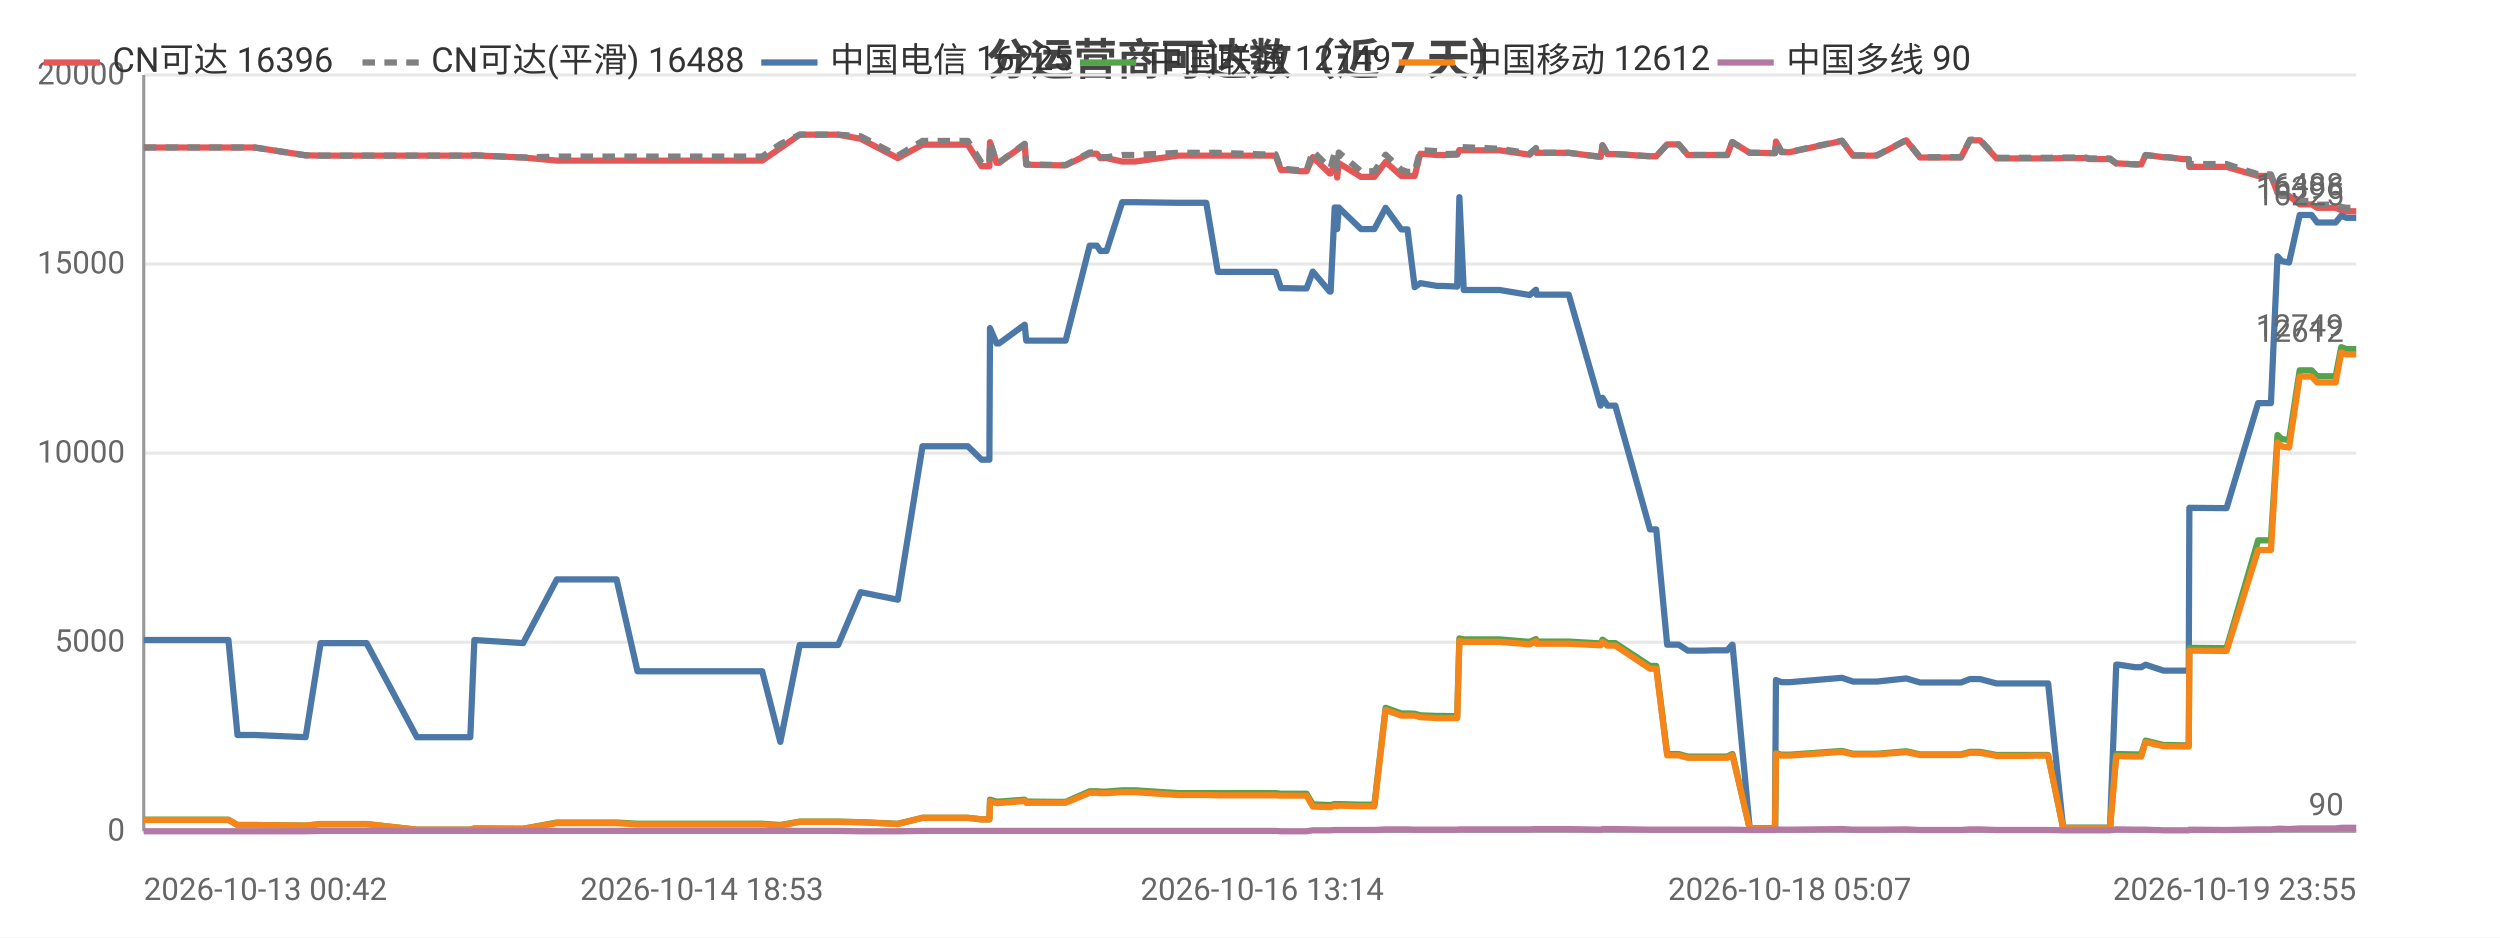
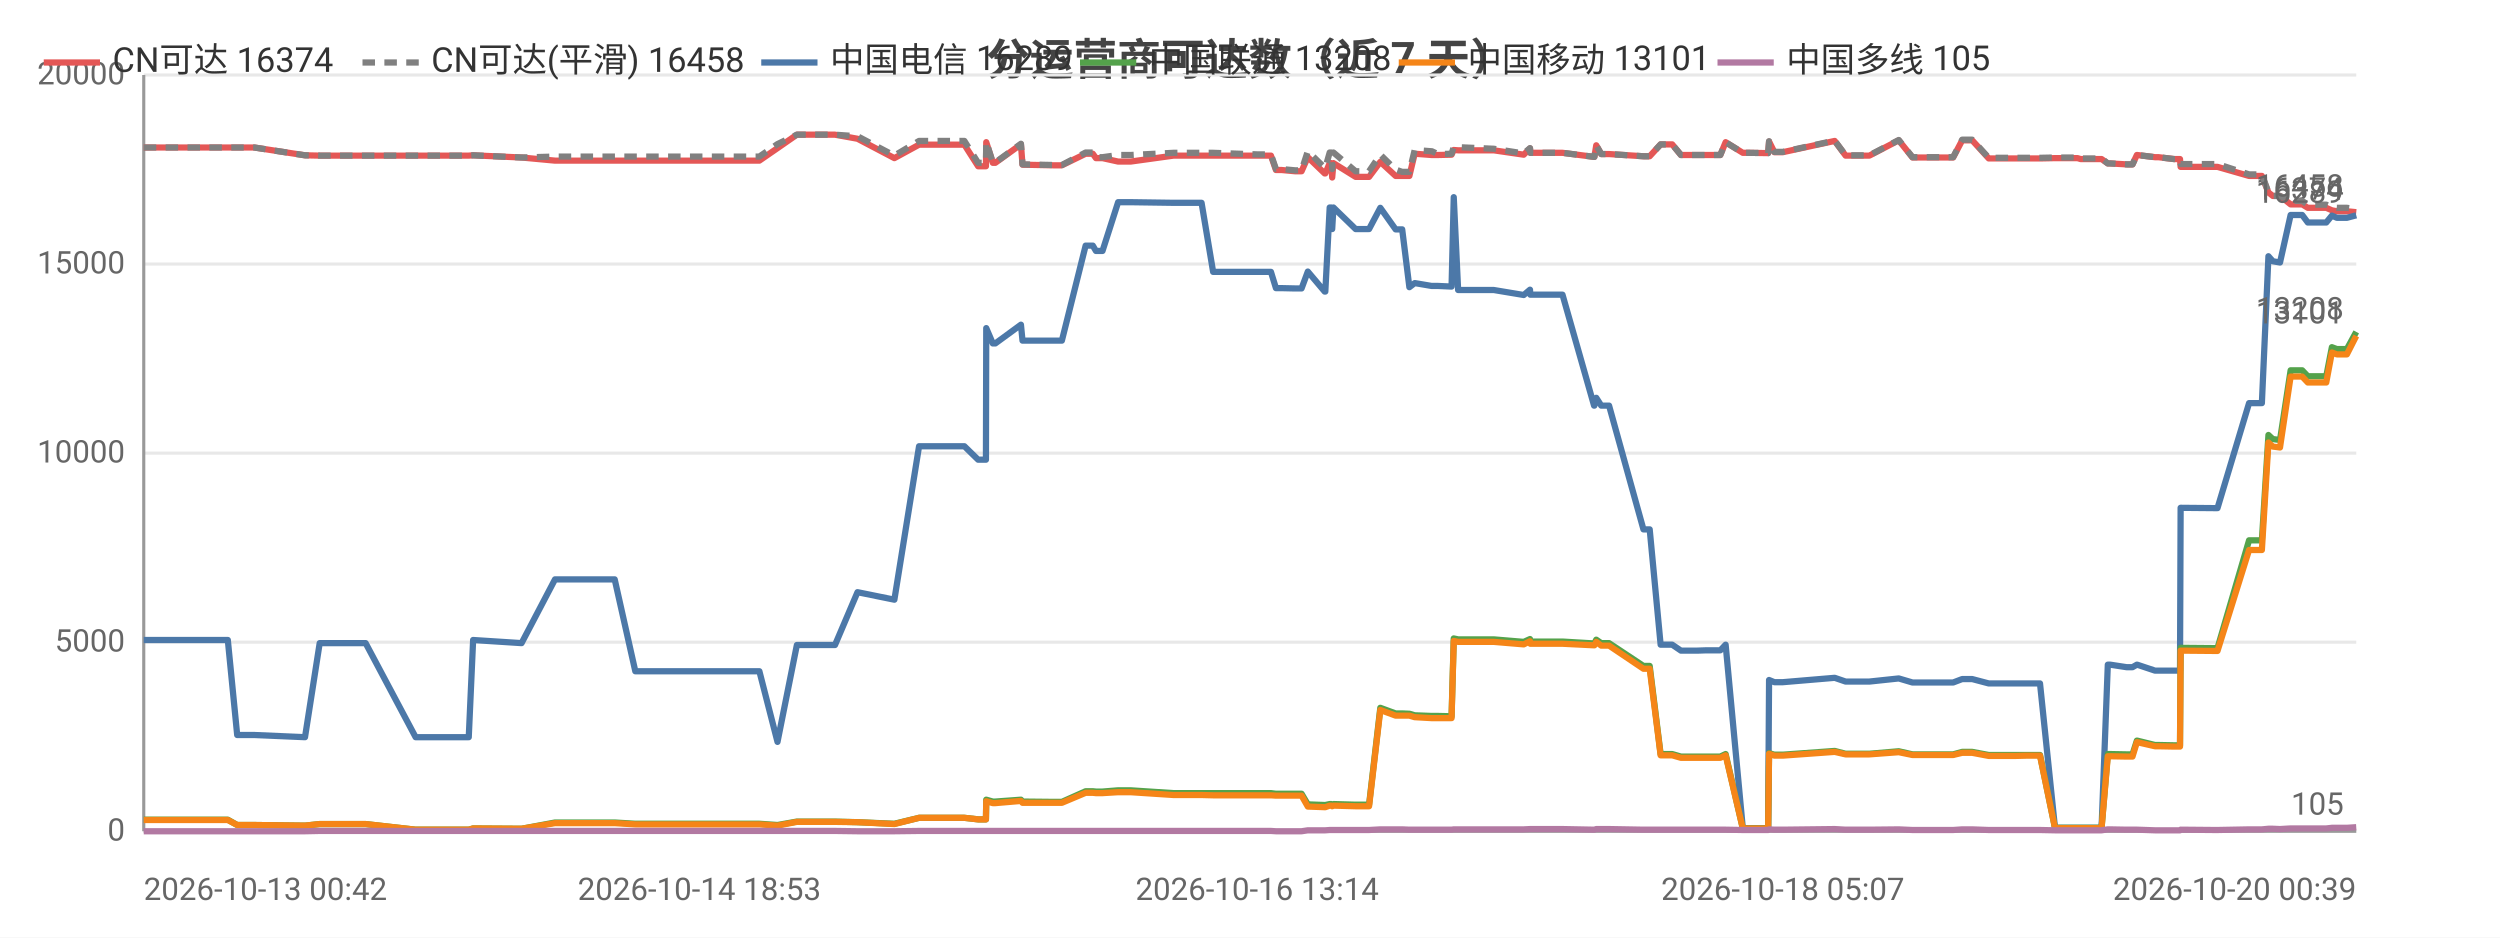
<svg xmlns="http://www.w3.org/2000/svg" width="800" height="300" viewBox="0 0 800 300">
  <rect width="800" height="300" fill="#ffffff" />
  <style>text{font-family:system-ui,-apple-system,'Segoe UI',Roboto,'PingFang SC','Microsoft YaHei','Noto Sans CJK SC',sans-serif}.g{stroke:#e8e8e8;stroke-width:1}.a{stroke:#999;stroke-width:1}.t{font-size:10px;fill:#666}.m{font-size:10px;text-anchor:middle;fill:#666}.e{font-size:10px;text-anchor:end;fill:#666}.l{font-size:11px;fill:#333}.tt{font-size:14px;font-weight:600;text-anchor:middle;fill:#444}.em{font-size:13px;text-anchor:middle;fill:#999}</style>
  <text class="tt" x="400.0" y="24">分运营商可达数（近 7 天）</text>
  <line class="g" x1="46" y1="266" x2="754" y2="266" />
  <text class="e" x="40" y="269">0</text>
  <line class="g" x1="46" y1="205.5" x2="754" y2="205.5" />
  <text class="e" x="40" y="208.5">5000</text>
  <line class="g" x1="46" y1="145" x2="754" y2="145" />
  <text class="e" x="40" y="148">10000</text>
  <line class="g" x1="46" y1="84.5" x2="754" y2="84.5" />
  <text class="e" x="40" y="87.5">15000</text>
  <line class="g" x1="46" y1="24" x2="754" y2="24" />
  <text class="e" x="40" y="27">20000</text>
  <line class="a" x1="46" y1="24" x2="46" y2="266" />
  <line class="a" x1="46" y1="266" x2="754" y2="266" />
-   <polyline fill="none" stroke="#e45756" stroke-width="2" stroke-linejoin="round" points="46,47.2 51.8,47.2 73.1,47.2 76.0,47.2 81.5,47.2 97.8,49.7 102.6,49.8 102.6,49.8 110.9,49.8 112.6,49.8 117.3,49.8 133.4,49.8 134.2,49.8 138.3,49.8 150.5,49.8 151.8,49.7 167.4,50.4 167.4,50.4 178.2,51.4 178.2,51.4 178.5,51.4 184.9,51.4 197.3,51.4 204.0,51.4 208.9,51.4 219.2,51.4 219.9,51.4 224.6,51.4 230.3,51.4 234.0,51.4 243.9,51.4 249.7,47.4 249.7,47.4 255.9,43.1 256.0,43.1 259.7,43.1 268.2,43.1 275.4,44.4 275.4,44.4 287.3,50.6 295.2,46.3 295.3,46.3 297.5,46.3 297.6,46.3 299.1,46.3 300.1,46.3 301.6,46.3 305.0,46.3 309.7,46.3 314.1,53.2 316.6,53.2 316.8,45.5 318.9,52.1 319.7,52.1 327.9,46.2 327.9,46.2 328.4,52.7 338.4,52.9 338.9,52.9 339.0,52.9 341.0,52.9 348.7,49.2 348.8,49.2 351.0,49.2 352.1,50.6 354.1,50.6 359.1,51.7 359.2,51.7 360.9,51.7 361.0,51.7 363.2,51.7 377.0,49.8 377.0,49.8 377.7,49.8 379.7,49.8 386.0,49.8 389.7,49.8 403.9,49.8 404.3,49.8 405.1,49.8 405.8,49.8 406.0,49.8 408.2,49.8 409.9,54.4 411.7,54.4 416.0,54.8 416.1,54.8 418.1,54.8 420.1,50.3 425.5,55.5 425.8,55.5 427.1,52.2 427.7,52.2 427.9,56.8 428.4,52.2 435.5,56.6 435.6,56.6 437.6,56.6 439.8,56.6 443.4,51.8 443.4,51.8 448.4,56.3 448.4,56.3 450.4,56.3 452.7,56.3 454.5,49.2 454.5,49.2 459.9,49.6 459.9,49.6 461.9,49.6 466.3,49.5 467.0,48.0 467.0,48.0 468.4,48.1 479.9,48.1 489.5,49.5 489.5,49.5 491.5,47.5 491.7,48.9 502.0,48.9 512.2,50.2 512.2,50.2 512.8,46.5 514.4,49.3 516.9,49.3 528.0,50.0 529.1,50.0 529.1,50.0 530.0,50.0 533.5,46.2 534.9,46.2 537.2,46.2 540.1,49.6 542.1,49.6 545.4,49.6 548.2,49.6 548.3,49.6 548.4,49.6 550.3,49.6 552.7,49.6 554.3,45.5 554.4,45.5 559.9,48.9 560.0,48.9 562.0,48.9 567.9,49.0 568.0,49.0 568.3,45.3 570.1,48.7 572.7,48.7 589.4,45.1 593.0,49.8 600.6,49.8 610.0,44.9 614.4,50.4 616.4,50.4 619.4,50.4 624.4,50.4 627.5,50.4 630.4,44.9 631.1,44.9 631.2,44.9 631.5,44.9 632.3,44.9 633.1,44.9 633.6,44.9 638.9,50.7 639.0,50.7 639.6,50.7 642.8,50.7 646.7,50.7 647.4,50.7 651.1,50.7 654.7,50.7 655.4,50.7 660.2,50.6 667.4,50.6 668.5,50.9 669.1,50.9 669.5,50.9 675.2,50.9 677.2,52.3 677.4,52.3 678.0,52.3 683.2,52.6 685.2,52.6 686.6,49.6 686.6,49.6 692.3,50.3 693.5,50.3 698.5,50.9 700.4,50.9 700.6,53.4 711.7,53.4 711.9,53.4 712.5,53.4 722.6,56.3 723.4,56.3 724.5,56.3 724.5,56.3 726.7,56.3 728.8,61.6 730.2,62.7 730.3,62.7 732.5,62.7 735.9,65.4 736.0,65.4 736.7,65.4 737.5,65.4 738.2,65.4 739.7,65.4 741.5,66.5 742.2,66.5 745.3,66.5 747.4,66.5 749.2,67.3 750.8,67.6 752.9,67.6 754,67.6" />
-   <text class="t" x="750" y="63.6" text-anchor="end" fill="#e45756">16396</text>
-   <polyline fill="none" stroke="#808080" stroke-width="2" stroke-dasharray="4,3" stroke-linejoin="round" points="46,47.2 51.8,47.2 73.1,47.2 76.0,47.2 81.5,47.2 97.8,49.7 102.6,49.8 102.6,49.8 110.9,49.8 112.6,49.8 117.3,49.8 133.4,49.8 134.2,49.8 138.3,49.8 150.5,49.8 151.8,49.7 167.4,50.4 167.4,50.4 178.2,50.1 178.2,50.1 178.5,50.1 184.9,50.1 197.3,50.1 204.0,50.1 208.9,50.1 219.2,50.1 219.9,50.1 224.6,50.1 230.3,50.1 234.0,50.1 243.9,50.1 249.7,46.1 249.7,46.1 255.9,43.1 256.0,43.1 259.7,43.1 268.2,43.1 275.4,43.6 275.4,43.6 287.3,49.8 295.2,45.1 295.3,45.1 297.5,45.1 297.6,45.1 299.1,45.1 300.1,45.1 301.6,45.1 305.0,45.1 309.7,45.1 314.1,52.1 316.6,52.1 316.8,45.4 318.9,52.0 319.7,52.0 327.9,46.0 327.9,46.0 328.4,52.6 338.4,52.8 338.9,52.8 339.0,52.8 341.0,52.8 348.7,48.8 348.8,48.8 351.0,48.8 352.1,50.3 354.1,50.3 359.1,49.6 359.2,49.6 360.9,49.6 361.0,49.6 363.2,49.6 377.0,48.9 377.0,48.9 377.7,48.9 379.7,48.9 386.0,48.9 389.7,48.9 403.9,49.4 404.3,49.4 405.1,49.4 405.8,49.4 406.0,49.4 408.2,49.4 409.9,54.1 411.7,54.1 416.0,54.5 416.1,54.5 418.1,54.5 420.1,48.4 425.5,53.7 425.8,53.7 427.1,48.8 427.7,48.8 427.9,54.1 428.4,48.8 435.5,54.8 435.6,54.8 437.6,54.8 439.8,54.8 443.4,49.5 443.4,49.5 448.4,54.3 448.4,54.3 450.4,55.0 452.7,55.0 454.5,48.0 454.5,48.0 459.9,48.4 459.9,48.4 461.9,49.3 466.3,49.2 467.0,47.0 467.0,47.0 468.4,47.1 479.9,47.6 489.5,49.1 489.5,49.1 491.5,47.4 491.7,48.9 502.0,48.9 512.2,50.2 512.2,50.2 512.8,46.5 514.4,49.3 516.9,49.3 528.0,50.0 529.1,50.0 529.1,50.0 530.0,50.0 533.5,46.2 534.9,46.2 537.2,46.2 540.1,49.6 542.1,49.6 545.4,49.6 548.2,49.6 548.3,49.6 548.4,49.6 550.3,49.6 552.7,49.6 554.3,45.5 554.4,45.5 559.9,48.9 560.0,48.9 562.0,48.9 567.9,49.0 568.0,49.0 568.3,45.2 570.1,48.6 572.7,48.6 589.4,45.0 593.0,49.7 600.6,49.7 610.0,44.8 614.4,50.3 616.4,50.3 619.4,50.3 624.4,50.3 627.5,50.3 630.4,44.7 631.1,44.7 631.2,44.7 631.5,44.7 632.3,44.7 633.1,44.7 633.6,44.7 638.9,50.5 639.0,50.5 639.6,50.5 642.8,50.5 646.7,50.5 647.4,50.5 651.1,50.5 654.7,50.5 655.4,50.5 660.2,50.4 667.4,50.4 668.5,50.7 669.1,50.7 669.5,50.7 675.2,50.7 677.2,52.3 677.4,52.3 678.0,52.3 683.2,52.6 685.2,52.6 686.6,49.6 686.6,49.6 692.3,50.3 693.5,50.3 698.5,50.9 700.4,50.9 700.6,52.5 711.7,52.5 711.9,52.5 712.5,52.5 722.6,55.8 723.4,55.8 724.5,55.8 724.5,55.8 726.7,55.8 728.8,61.6 730.2,62.7 730.3,62.7 732.5,62.7 735.9,64.3 736.0,64.3 736.7,64.3 737.5,64.3 738.2,64.3 739.7,64.3 741.5,65.5 742.2,65.5 745.3,65.5 747.4,65.5 749.2,66.2 750.8,66.5 752.9,66.5 754,66.5" />
-   <text class="t" x="750" y="62.5" text-anchor="end" fill="#808080">16488</text>
-   <polyline fill="none" stroke="#4c78a8" stroke-width="2" stroke-linejoin="round" points="46,204.8 51.8,204.8 73.1,204.8 76.0,235.2 81.5,235.2 97.8,235.9 102.6,205.8 102.6,205.8 110.9,205.8 112.6,205.8 117.3,205.8 133.4,235.9 134.2,235.9 138.3,235.9 150.5,235.9 151.8,204.8 167.4,205.8 167.4,205.8 178.2,185.4 178.2,185.4 178.5,185.4 184.9,185.4 197.3,185.4 204.0,214.8 208.9,214.8 219.2,214.8 219.9,214.8 224.6,214.8 230.3,214.8 234.0,214.8 243.9,214.8 249.7,237.4 249.7,237.4 255.9,206.4 256.0,206.4 259.7,206.4 268.2,206.4 275.4,189.5 275.4,189.5 287.3,191.9 295.2,142.8 295.3,142.8 297.5,142.8 297.6,142.8 299.1,142.8 300.1,142.8 301.6,142.8 305.0,142.8 309.7,142.8 314.1,147.1 316.6,147.1 316.8,105.0 318.9,109.9 319.7,109.9 327.9,103.9 327.9,103.9 328.4,109.0 338.4,109.0 338.9,109.0 339.0,109.0 341.0,109.0 348.7,78.6 348.8,78.6 351.0,78.6 352.1,80.3 354.1,80.3 359.1,64.7 359.2,64.7 360.9,64.7 361.0,64.7 363.2,64.7 377.0,64.9 377.0,64.9 377.7,64.9 379.7,64.9 386.0,64.9 389.7,87.0 403.9,87.0 404.3,87.0 405.1,87.0 405.8,87.0 406.0,87.0 408.2,87.0 409.9,92.2 411.7,92.2 416.0,92.3 416.1,92.3 418.1,92.3 420.1,86.9 425.5,93.3 425.8,93.3 427.1,66.4 427.7,66.4 427.9,73.3 428.4,66.4 435.5,73.3 435.6,73.3 437.6,73.3 439.8,73.3 443.4,66.5 443.4,66.5 448.4,73.4 448.4,73.4 450.4,73.4 452.7,91.9 454.5,90.6 454.5,90.6 459.9,91.5 459.9,91.5 461.9,91.5 466.3,91.7 467.0,63.1 467.0,63.1 468.4,92.8 479.9,92.8 489.5,94.4 489.5,94.4 491.5,92.7 491.7,94.3 502.0,94.3 512.2,129.8 512.2,129.8 512.8,127.3 514.4,129.8 516.9,129.8 528.0,169.4 529.1,169.4 529.1,169.4 530.0,169.4 533.5,206.3 534.9,206.3 537.2,206.3 540.1,208.2 542.1,208.2 545.4,208.2 548.2,208.1 548.3,208.1 548.4,208.1 550.3,208.1 552.7,208.1 554.3,206.3 554.4,206.3 559.9,265.0 560.0,265.0 562.0,265.0 567.9,265.0 568.0,265.0 568.3,217.6 570.1,218.3 572.7,218.3 589.4,216.9 593.0,218.1 600.6,218.1 610.0,217.1 614.4,218.4 616.4,218.4 619.4,218.4 624.4,218.4 627.5,218.4 630.4,217.3 631.1,217.3 631.2,217.3 631.5,217.3 632.3,217.3 633.1,217.3 633.6,217.3 638.9,218.7 639.0,218.7 639.6,218.7 642.8,218.7 646.7,218.7 647.4,218.7 651.1,218.7 654.7,218.7 655.4,218.7 660.2,264.9 667.4,264.9 668.5,264.9 669.1,264.9 669.5,264.9 675.2,264.9 677.2,212.7 677.4,212.7 678.0,212.7 683.2,213.5 685.2,213.5 686.6,212.7 686.6,212.7 692.3,214.6 693.5,214.6 698.5,214.6 700.4,214.6 700.6,162.5 711.7,162.6 711.9,162.6 712.5,162.6 722.6,129.0 723.4,129.0 724.5,129.0 724.5,129.0 726.7,129.0 728.8,82.0 730.2,83.6 730.3,83.6 732.5,84.0 735.9,68.8 736.0,68.8 736.7,68.8 737.5,68.8 738.2,68.8 739.7,68.8 741.5,71.2 742.2,71.2 745.3,71.2 747.4,71.2 749.2,69.0 750.8,69.7 752.9,69.7 754,69.7" />
-   <text class="t" x="750" y="65.7" text-anchor="end" fill="#4c78a8">16225</text>
-   <polyline fill="none" stroke="#54a24b" stroke-width="2" stroke-linejoin="round" points="46,262.3 51.8,262.3 73.1,262.3 76.0,264.0 81.5,264.0 97.8,264.2 102.6,263.7 102.6,263.7 110.9,263.7 112.6,263.7 117.3,263.7 133.4,265.5 134.2,265.5 138.3,265.5 150.5,265.5 151.8,265.1 167.4,265.2 167.4,265.2 178.2,263.2 178.2,263.2 178.5,263.2 184.9,263.2 197.3,263.2 204.0,263.6 208.9,263.6 219.2,263.6 219.9,263.6 224.6,263.6 230.3,263.6 234.0,263.6 243.9,263.6 249.7,264.0 249.7,264.0 255.9,262.9 256.0,262.9 259.7,262.9 268.2,262.9 275.4,263.1 275.4,263.1 287.3,263.6 295.2,261.7 295.3,261.7 297.5,261.7 297.6,261.7 299.1,261.7 300.1,261.7 301.6,261.7 305.0,261.7 309.7,261.7 314.1,262.2 316.6,262.2 316.8,255.9 318.9,256.5 319.7,256.5 327.9,255.9 327.9,255.9 328.4,256.5 338.4,256.6 338.9,256.6 339.0,256.6 341.0,256.6 348.7,253.2 348.8,253.2 351.0,253.2 352.1,253.3 354.1,253.3 359.1,252.9 359.2,252.9 360.9,252.9 361.0,252.9 363.2,252.9 377.0,253.8 377.0,253.8 377.7,253.8 379.7,253.8 386.0,253.8 389.7,253.8 403.9,253.8 404.3,253.8 405.1,253.8 405.8,253.8 406.0,253.8 408.2,253.8 409.9,254.0 411.7,254.0 416.0,254.0 416.1,254.0 418.1,254.0 420.1,257.4 425.5,257.6 425.8,257.6 427.1,257.3 427.7,257.3 427.9,257.5 428.4,257.3 435.5,257.5 435.6,257.5 437.6,257.5 439.8,257.5 443.4,226.5 443.4,226.5 448.4,228.3 448.4,228.3 450.4,228.3 452.7,228.4 454.5,228.9 454.5,228.9 459.9,229.1 459.9,229.1 461.9,229.1 466.3,229.2 467.0,204.3 467.0,204.3 468.4,204.6 479.9,204.6 489.5,205.4 489.5,205.4 491.5,204.5 491.7,205.3 502.0,205.3 512.2,205.9 512.2,205.9 512.8,204.7 514.4,205.8 516.9,205.8 528.0,213.1 529.1,213.1 529.1,213.1 530.0,213.1 533.5,241.3 534.9,241.3 537.2,241.3 540.1,242.1 542.1,242.1 545.4,242.1 548.2,242.1 548.3,242.1 548.4,242.1 550.3,242.1 552.7,242.1 554.3,241.3 554.4,241.3 559.9,265.1 560.0,265.1 562.0,265.1 567.9,265.1 568.0,265.1 568.3,241.0 570.1,241.5 572.7,241.5 589.4,240.3 593.0,241.2 600.6,241.2 610.0,240.4 614.4,241.4 616.4,241.4 619.4,241.4 624.4,241.4 627.5,241.4 630.4,240.6 631.1,240.6 631.2,240.6 631.5,240.6 632.3,240.6 633.1,240.6 633.6,240.6 638.9,241.6 639.0,241.6 639.6,241.6 642.8,241.6 646.7,241.6 647.4,241.6 651.1,241.6 654.7,241.6 655.4,241.6 660.2,264.9 667.4,264.9 668.5,264.9 669.1,264.9 669.5,264.9 675.2,264.9 677.2,241.3 677.4,241.3 678.0,241.3 683.2,241.4 685.2,241.4 686.6,237.0 686.6,237.0 692.3,238.4 693.5,238.4 698.5,238.5 700.4,238.5 700.6,207.3 711.7,207.4 711.9,207.4 712.5,207.4 722.6,172.9 723.4,172.9 724.5,172.9 724.5,172.9 726.7,172.9 728.8,139.2 730.2,140.5 730.3,140.5 732.5,140.8 735.9,118.5 736.0,118.5 736.7,118.5 737.5,118.5 738.2,118.5 739.7,118.5 741.5,120.4 742.2,120.4 745.3,120.4 747.4,120.4 749.2,111.1 750.8,111.7 752.9,111.7 754,111.7" />
-   <text class="t" x="750" y="107.7" text-anchor="end" fill="#54a24b">12749</text>
-   <polyline fill="none" stroke="#f58518" stroke-width="2" stroke-linejoin="round" points="46,262.4 51.8,262.4 73.1,262.4 76.0,264.0 81.5,264.0 97.8,264.2 102.6,263.7 102.6,263.7 110.9,263.7 112.6,263.7 117.3,263.7 133.4,265.5 134.2,265.5 138.3,265.5 150.5,265.5 151.8,265.1 167.4,265.2 167.4,265.2 178.2,263.4 178.2,263.4 178.5,263.4 184.9,263.4 197.3,263.4 204.0,263.8 208.9,263.8 219.2,263.8 219.9,263.8 224.6,263.8 230.3,263.8 234.0,263.8 243.9,263.8 249.7,264.2 249.7,264.2 255.9,263.0 256.0,263.0 259.7,263.0 268.2,263.0 275.4,263.1 275.4,263.1 287.3,263.7 295.2,261.7 295.3,261.7 297.5,261.7 297.6,261.7 299.1,261.7 300.1,261.7 301.6,261.7 305.0,261.7 309.7,261.7 314.1,262.2 316.6,262.2 316.8,256.4 318.9,257.0 319.7,257.0 327.9,256.3 327.9,256.3 328.4,256.9 338.4,256.9 338.9,256.9 339.0,256.9 341.0,256.9 348.7,253.7 348.8,253.7 351.0,253.7 352.1,253.8 354.1,253.8 359.1,253.5 359.2,253.5 360.9,253.5 361.0,253.5 363.2,253.5 377.0,254.4 377.0,254.4 377.7,254.4 379.7,254.4 386.0,254.4 389.7,254.5 403.9,254.5 404.3,254.5 405.1,254.5 405.8,254.5 406.0,254.5 408.2,254.5 409.9,254.6 411.7,254.6 416.0,254.6 416.1,254.6 418.1,254.6 420.1,258.1 425.5,258.3 425.8,258.3 427.1,257.8 427.7,257.8 427.9,258.0 428.4,257.8 435.5,258.0 435.6,258.0 437.6,258.0 439.8,258.0 443.4,227.2 443.4,227.2 448.4,229.0 448.4,229.0 450.4,229.0 452.7,229.0 454.5,229.5 454.5,229.5 459.9,229.8 459.9,229.8 461.9,229.8 466.3,229.8 467.0,205.1 467.0,205.1 468.4,205.4 479.9,205.4 489.5,206.2 489.5,206.2 491.5,205.2 491.7,206.0 502.0,206.0 512.2,206.5 512.2,206.5 512.8,205.4 514.4,206.6 516.9,206.6 528.0,214.0 529.1,214.0 529.1,214.0 530.0,214.0 533.5,241.7 534.9,241.7 537.2,241.7 540.1,242.5 542.1,242.5 545.4,242.5 548.2,242.5 548.3,242.5 548.4,242.5 550.3,242.5 552.7,242.5 554.3,241.7 554.4,241.7 559.9,265.1 560.0,265.1 562.0,265.1 567.9,265.1 568.0,265.1 568.3,241.2 570.1,241.8 572.7,241.8 589.4,240.6 593.0,241.4 600.6,241.4 610.0,240.7 614.4,241.6 616.4,241.6 619.4,241.6 624.4,241.6 627.5,241.6 630.4,240.9 631.1,240.9 631.2,240.9 631.5,240.9 632.3,240.9 633.1,240.9 633.6,240.9 638.9,241.9 639.0,241.9 639.6,241.9 642.8,241.9 646.7,241.9 647.4,241.9 651.1,241.8 654.7,241.8 655.4,241.8 660.2,265.0 667.4,265.0 668.5,265.0 669.1,265.0 669.5,265.0 675.2,265.0 677.2,242.0 677.4,242.0 678.0,242.0 683.2,242.1 685.2,242.1 686.6,237.5 686.6,237.5 692.3,238.8 693.5,238.8 698.5,238.9 700.4,238.9 700.6,208.2 711.7,208.3 711.9,208.3 712.5,208.3 722.6,176.0 723.4,176.0 724.5,176.0 724.5,176.0 726.7,176.0 728.8,141.6 730.2,142.9 730.3,142.9 732.5,143.2 735.9,120.5 736.0,120.5 736.7,120.5 737.5,120.5 738.2,120.5 739.7,120.5 741.5,122.4 742.2,122.4 745.3,122.4 747.4,122.4 749.2,112.8 750.8,113.4 752.9,113.4 754,113.4" />
-   <text class="t" x="750" y="109.4" text-anchor="end" fill="#f58518">12612</text>
-   <polyline fill="none" stroke="#b279a2" stroke-width="2" stroke-linejoin="round" points="46,266.0 51.8,266.0 73.1,266.0 76.0,266.0 81.5,266.0 97.8,266.0 102.6,265.9 102.6,265.9 110.9,265.9 112.6,265.9 117.3,265.9 133.4,265.9 134.2,265.9 138.3,265.9 150.5,265.9 151.8,265.9 167.4,265.9 167.4,265.9 178.2,265.9 178.2,265.9 178.5,265.9 184.9,265.9 197.3,265.9 204.0,265.9 208.9,265.9 219.2,265.9 219.9,265.9 224.6,265.9 230.3,265.9 234.0,265.9 243.9,265.9 249.7,265.9 249.7,265.9 255.9,265.9 256.0,265.9 259.7,265.9 268.2,265.9 275.4,266 275.4,266 287.3,266 295.2,265.9 295.3,265.9 297.5,265.9 297.6,265.9 299.1,265.9 300.1,265.9 301.6,265.9 305.0,265.9 309.7,265.9 314.1,265.9 316.6,265.9 316.8,265.9 318.9,265.9 319.7,265.9 327.9,265.9 327.9,265.9 328.4,265.9 338.4,265.9 338.9,265.9 339.0,265.9 341.0,265.9 348.7,265.9 348.8,265.9 351.0,265.9 352.1,265.9 354.1,265.9 359.1,265.9 359.2,265.9 360.9,265.9 361.0,265.9 363.2,265.9 377.0,265.9 377.0,265.9 377.7,265.9 379.7,265.9 386.0,265.9 389.7,265.9 403.9,265.9 404.3,265.9 405.1,265.9 405.8,265.9 406.0,265.9 408.2,265.9 409.9,266.0 411.7,266.0 416.0,266.0 416.1,266.0 418.1,266.0 420.1,265.7 425.5,265.7 425.8,265.7 427.1,265.6 427.7,265.6 427.9,265.6 428.4,265.6 435.5,265.6 435.6,265.6 437.6,265.6 439.8,265.6 443.4,265.4 443.4,265.4 448.4,265.4 448.4,265.4 450.4,265.4 452.7,265.5 454.5,265.5 454.5,265.5 459.9,265.5 459.9,265.5 461.9,265.5 466.3,265.5 467.0,265.4 467.0,265.4 468.4,265.4 479.9,265.4 489.5,265.4 489.5,265.4 491.5,265.3 491.7,265.3 502.0,265.3 512.2,265.5 512.2,265.5 512.8,265.3 514.4,265.3 516.9,265.3 528.0,265.5 529.1,265.5 529.1,265.5 530.0,265.5 533.5,265.5 534.9,265.5 537.2,265.5 540.1,265.5 542.1,265.5 545.4,265.5 548.2,265.5 548.3,265.5 548.4,265.5 550.3,265.5 552.7,265.5 554.3,265.5 554.4,265.5 559.9,265.6 560.0,265.6 562.0,265.6 567.9,265.6 568.0,265.6 568.3,265.4 570.1,265.5 572.7,265.5 589.4,265.3 593.0,265.5 600.6,265.5 610.0,265.4 614.4,265.6 616.4,265.6 619.4,265.6 624.4,265.6 627.5,265.6 630.4,265.4 631.1,265.4 631.2,265.4 631.5,265.4 632.3,265.4 633.1,265.4 633.6,265.4 638.9,265.6 639.0,265.6 639.6,265.6 642.8,265.6 646.7,265.6 647.4,265.6 651.1,265.6 654.7,265.6 655.4,265.6 660.2,265.7 667.4,265.7 668.5,265.7 669.1,265.7 669.5,265.7 675.2,265.7 677.2,265.4 677.4,265.4 678.0,265.4 683.2,265.5 685.2,265.5 686.6,265.5 686.6,265.5 692.3,265.7 693.5,265.7 698.5,265.7 700.4,265.7 700.6,265.5 711.7,265.6 711.9,265.6 712.5,265.6 722.6,265.4 723.4,265.4 724.5,265.4 724.5,265.4 726.7,265.4 728.8,265.2 730.2,265.2 730.3,265.2 732.5,265.3 735.9,265.1 736.0,265.1 736.7,265.1 737.5,265.1 738.2,265.1 739.7,265.1 741.5,265.1 742.2,265.1 745.3,265.1 747.4,265.1 749.2,264.9 750.8,264.9 752.9,264.9 754,264.9" />
-   <text class="t" x="750" y="260.9" text-anchor="end" fill="#b279a2">90</text>
+   <polyline fill="none" stroke="#e45756" stroke-width="2" stroke-linejoin="round" points="46,47.2 51.7,47.2 72.9,47.2 75.9,47.2 81.4,47.2 97.6,49.7 102.3,49.8 102.4,49.8 110.6,49.8 112.3,49.8 117.0,49.8 133.0,49.8 133.8,49.8 137.9,49.8 150.0,49.8 151.4,49.7 166.9,50.4 166.9,50.4 177.6,51.4 177.7,51.4 178.0,51.4 184.3,51.4 196.7,51.4 203.3,51.4 208.2,51.4 218.4,51.4 219.1,51.4 223.8,51.4 229.5,51.4 233.2,51.4 243.0,51.4 248.8,47.4 248.8,47.4 255.0,43.1 255.1,43.1 258.8,43.1 267.2,43.1 274.4,44.4 274.4,44.4 286.2,50.6 294.1,46.3 294.2,46.3 296.4,46.3 296.5,46.3 298.0,46.3 299.0,46.3 300.5,46.3 303.9,46.3 308.6,46.3 313.0,53.2 315.5,53.2 315.6,45.5 317.7,52.1 318.5,52.1 326.7,46.2 326.7,46.2 327.2,52.7 337.1,52.9 337.6,52.9 337.7,52.9 339.8,52.9 347.4,49.2 347.5,49.2 349.7,49.2 350.7,50.6 352.8,50.6 357.8,51.7 357.8,51.7 359.6,51.7 359.6,51.7 361.8,51.7 375.5,49.8 375.6,49.8 376.2,49.8 378.2,49.8 384.5,49.8 388.2,49.8 402.3,49.8 402.8,49.8 403.6,49.8 404.3,49.8 404.4,49.8 406.7,49.8 408.3,54.4 410.1,54.4 414.4,54.8 414.5,54.8 416.5,54.8 418.5,50.3 423.9,55.5 424.1,55.5 425.5,52.2 426.0,52.2 426.3,56.8 426.7,52.2 433.8,56.6 433.9,56.6 435.9,56.6 438.1,56.6 441.7,51.8 441.7,51.8 446.6,56.3 446.7,56.3 448.7,56.3 451.0,56.3 452.7,49.2 452.8,49.2 458.1,49.6 458.2,49.6 460.1,49.6 464.5,49.5 465.2,48.0 465.2,48.0 466.6,48.1 478.0,48.1 487.6,49.5 487.6,49.5 489.6,47.5 489.7,48.9 500.0,48.9 510.1,50.2 510.2,50.2 510.8,46.5 512.4,49.3 514.9,49.3 525.9,50.0 527.0,50.0 527.1,50.0 527.9,50.0 531.4,46.2 532.8,46.2 535.1,46.2 537.9,49.6 539.9,49.6 543.2,49.6 546.0,49.6 546.1,49.6 546.3,49.6 548.1,49.6 550.5,49.6 552.2,45.5 552.2,45.5 557.7,48.9 557.8,48.9 559.8,48.9 565.7,49.0 565.8,49.0 566.1,45.3 567.8,48.7 570.5,48.7 587.1,45.1 590.6,49.8 598.2,49.8 607.6,44.9 612.0,50.4 614.0,50.4 616.9,50.4 621.9,50.4 625.0,50.4 627.9,44.9 628.5,44.9 628.7,44.9 629.0,44.9 629.8,44.9 630.6,44.9 631.1,44.9 636.4,50.7 636.5,50.7 637.0,50.7 640.3,50.7 644.1,50.7 644.9,50.7 648.4,50.7 652.1,50.7 652.8,50.7 657.6,50.6 664.8,50.6 665.8,50.9 666.4,50.9 666.8,50.9 672.5,50.9 674.5,52.3 674.7,52.3 675.3,52.3 680.5,52.6 682.4,52.6 683.8,49.6 683.9,49.6 689.6,50.3 690.7,50.3 695.7,50.9 697.6,50.9 697.8,53.4 708.8,53.4 709.0,53.4 709.6,53.4 719.7,56.3 720.5,56.3 721.6,56.3 721.6,56.3 723.8,56.3 725.9,61.6 727.3,62.7 727.3,62.7 729.6,62.7 733.0,65.4 733.0,65.4 733.8,65.4 734.5,65.4 735.2,65.4 736.7,65.4 738.5,66.5 739.2,66.5 742.2,66.5 744.4,66.5 746.2,67.3 747.8,67.6 749.8,67.6 751.0,67.6 754,67.9" />
+   <text class="t" x="750" y="63.9" text-anchor="end" fill="#e45756">16374</text>
+   <polyline fill="none" stroke="#808080" stroke-width="2" stroke-dasharray="4,3" stroke-linejoin="round" points="46,47.2 51.7,47.2 72.9,47.2 75.9,47.2 81.4,47.2 97.6,49.7 102.3,49.8 102.4,49.8 110.6,49.8 112.3,49.8 117.0,49.8 133.0,49.8 133.8,49.8 137.9,49.8 150.0,49.8 151.4,49.7 166.9,50.4 166.9,50.4 177.6,50.1 177.7,50.1 178.0,50.1 184.3,50.1 196.7,50.1 203.3,50.1 208.2,50.1 218.4,50.1 219.1,50.1 223.8,50.1 229.5,50.1 233.2,50.1 243.0,50.1 248.8,46.1 248.8,46.1 255.0,43.1 255.1,43.1 258.8,43.1 267.2,43.1 274.4,43.6 274.4,43.6 286.2,49.8 294.1,45.1 294.2,45.1 296.4,45.1 296.5,45.1 298.0,45.1 299.0,45.1 300.5,45.1 303.9,45.1 308.6,45.1 313.0,52.1 315.5,52.1 315.6,45.4 317.7,52.0 318.5,52.0 326.7,46.0 326.7,46.0 327.2,52.6 337.1,52.8 337.6,52.8 337.7,52.8 339.8,52.8 347.4,48.8 347.5,48.8 349.7,48.8 350.7,50.3 352.8,50.3 357.8,49.6 357.8,49.6 359.6,49.6 359.6,49.6 361.8,49.6 375.5,48.9 375.6,48.9 376.2,48.9 378.2,48.9 384.5,48.9 388.2,48.9 402.3,49.4 402.8,49.4 403.6,49.4 404.3,49.4 404.4,49.4 406.7,49.4 408.3,54.1 410.1,54.1 414.4,54.5 414.5,54.5 416.5,54.5 418.5,48.4 423.9,53.7 424.1,53.7 425.5,48.8 426.0,48.8 426.3,54.1 426.7,48.8 433.8,54.8 433.9,54.8 435.9,54.8 438.1,54.8 441.7,49.5 441.7,49.5 446.6,54.3 446.7,54.3 448.7,55.0 451.0,55.0 452.7,48.0 452.8,48.0 458.1,48.4 458.2,48.4 460.1,49.3 464.5,49.2 465.2,47.0 465.2,47.0 466.6,47.1 478.0,47.6 487.6,49.1 487.6,49.1 489.6,47.4 489.7,48.9 500.0,48.9 510.1,50.2 510.2,50.2 510.8,46.5 512.4,49.3 514.9,49.3 525.9,50.0 527.0,50.0 527.1,50.0 527.9,50.0 531.4,46.2 532.8,46.2 535.1,46.2 537.9,49.6 539.9,49.6 543.2,49.6 546.0,49.6 546.1,49.6 546.3,49.6 548.1,49.6 550.5,49.6 552.2,45.5 552.2,45.5 557.7,48.9 557.8,48.9 559.8,48.9 565.7,49.0 565.8,49.0 566.1,45.2 567.8,48.6 570.5,48.6 587.1,45.0 590.6,49.7 598.2,49.7 607.6,44.8 612.0,50.3 614.0,50.3 616.9,50.3 621.9,50.3 625.0,50.3 627.9,44.7 628.5,44.7 628.7,44.7 629.0,44.7 629.8,44.7 630.6,44.7 631.1,44.7 636.4,50.5 636.5,50.5 637.0,50.5 640.3,50.5 644.1,50.5 644.9,50.5 648.4,50.5 652.1,50.5 652.8,50.5 657.6,50.4 664.8,50.4 665.8,50.7 666.4,50.7 666.8,50.7 672.5,50.7 674.5,52.3 674.7,52.3 675.3,52.3 680.5,52.6 682.4,52.6 683.8,49.6 683.9,49.6 689.6,50.3 690.7,50.3 695.7,50.9 697.6,50.9 697.8,52.5 708.8,52.5 709.0,52.5 709.6,52.5 719.7,55.8 720.5,55.8 721.6,55.8 721.6,55.8 723.8,55.8 725.9,61.6 727.3,62.7 727.3,62.7 729.6,62.7 733.0,64.3 733.0,64.3 733.8,64.3 734.5,64.3 735.2,64.3 736.7,64.3 738.5,65.5 739.2,65.5 742.2,65.5 744.4,65.5 746.2,66.2 747.8,66.5 749.8,66.5 751.0,66.5 754,66.9" />
+   <text class="t" x="750" y="62.9" text-anchor="end" fill="#808080">16458</text>
+   <polyline fill="none" stroke="#4c78a8" stroke-width="2" stroke-linejoin="round" points="46,204.8 51.7,204.8 72.9,204.8 75.9,235.2 81.4,235.2 97.6,235.9 102.3,205.8 102.4,205.8 110.6,205.8 112.3,205.8 117.0,205.8 133.0,235.9 133.8,235.9 137.9,235.9 150.0,235.9 151.4,204.8 166.9,205.8 166.9,205.8 177.6,185.4 177.7,185.4 178.0,185.4 184.3,185.4 196.7,185.4 203.3,214.8 208.2,214.8 218.4,214.8 219.1,214.8 223.8,214.8 229.5,214.8 233.2,214.8 243.0,214.8 248.8,237.4 248.8,237.4 255.0,206.4 255.1,206.4 258.8,206.4 267.2,206.4 274.4,189.5 274.4,189.5 286.2,191.9 294.1,142.8 294.2,142.8 296.4,142.8 296.5,142.8 298.0,142.8 299.0,142.8 300.5,142.8 303.9,142.8 308.6,142.8 313.0,147.1 315.5,147.1 315.6,105.0 317.7,109.9 318.5,109.9 326.7,103.9 326.7,103.9 327.2,109.0 337.1,109.0 337.6,109.0 337.7,109.0 339.8,109.0 347.4,78.6 347.5,78.6 349.7,78.6 350.7,80.3 352.8,80.3 357.8,64.7 357.8,64.7 359.6,64.7 359.6,64.7 361.8,64.7 375.5,64.9 375.6,64.9 376.2,64.9 378.2,64.9 384.5,64.9 388.2,87.0 402.3,87.0 402.8,87.0 403.6,87.0 404.3,87.0 404.4,87.0 406.7,87.0 408.3,92.2 410.1,92.2 414.4,92.3 414.5,92.3 416.5,92.3 418.5,86.9 423.9,93.3 424.1,93.3 425.5,66.4 426.0,66.4 426.3,73.3 426.7,66.4 433.8,73.3 433.9,73.3 435.9,73.3 438.1,73.3 441.7,66.5 441.7,66.5 446.6,73.4 446.7,73.4 448.7,73.4 451.0,91.9 452.7,90.6 452.8,90.6 458.1,91.5 458.2,91.5 460.1,91.5 464.5,91.7 465.2,63.1 465.2,63.1 466.6,92.8 478.0,92.8 487.6,94.4 487.6,94.4 489.6,92.7 489.7,94.3 500.0,94.3 510.1,129.8 510.2,129.8 510.8,127.3 512.4,129.8 514.9,129.8 525.9,169.4 527.0,169.4 527.1,169.4 527.9,169.4 531.4,206.3 532.8,206.3 535.1,206.3 537.9,208.2 539.9,208.2 543.2,208.2 546.0,208.1 546.1,208.1 546.3,208.1 548.1,208.1 550.5,208.1 552.2,206.3 552.2,206.3 557.7,265.0 557.8,265.0 559.8,265.0 565.7,265.0 565.8,265.0 566.1,217.6 567.8,218.3 570.5,218.3 587.1,216.9 590.6,218.1 598.2,218.1 607.6,217.1 612.0,218.4 614.0,218.4 616.9,218.4 621.9,218.4 625.0,218.4 627.9,217.3 628.5,217.3 628.7,217.3 629.0,217.3 629.8,217.3 630.6,217.3 631.1,217.3 636.4,218.7 636.5,218.7 637.0,218.7 640.3,218.7 644.1,218.7 644.9,218.7 648.4,218.7 652.1,218.7 652.8,218.7 657.6,264.9 664.8,264.9 665.8,264.9 666.4,264.9 666.8,264.9 672.5,264.9 674.5,212.7 674.7,212.7 675.3,212.7 680.5,213.5 682.4,213.5 683.8,212.7 683.9,212.7 689.6,214.6 690.7,214.6 695.7,214.6 697.6,214.6 697.8,162.5 708.8,162.6 709.0,162.6 709.6,162.6 719.7,129.0 720.5,129.0 721.6,129.0 721.6,129.0 723.8,129.0 725.9,82.0 727.3,83.6 727.3,83.6 729.6,84.0 733.0,68.8 733.0,68.8 733.8,68.8 734.5,68.8 735.2,68.8 736.7,68.8 738.5,71.2 739.2,71.2 742.2,71.2 744.4,71.2 746.2,69.0 747.8,69.7 749.8,69.7 751.0,69.7 754,68.9" />
+   <text class="t" x="750" y="64.9" text-anchor="end" fill="#4c78a8">16289</text>
+   <polyline fill="none" stroke="#54a24b" stroke-width="2" stroke-linejoin="round" points="46,262.3 51.7,262.3 72.9,262.3 75.9,264.0 81.4,264.0 97.6,264.2 102.3,263.7 102.4,263.7 110.6,263.7 112.3,263.7 117.0,263.7 133.0,265.5 133.8,265.5 137.9,265.5 150.0,265.5 151.4,265.1 166.9,265.2 166.9,265.2 177.6,263.2 177.7,263.2 178.0,263.2 184.3,263.2 196.7,263.2 203.3,263.6 208.2,263.6 218.4,263.6 219.1,263.6 223.8,263.6 229.5,263.6 233.2,263.6 243.0,263.6 248.8,264.0 248.8,264.0 255.0,262.9 255.1,262.9 258.8,262.9 267.2,262.9 274.4,263.1 274.4,263.1 286.2,263.6 294.1,261.7 294.2,261.7 296.4,261.7 296.5,261.7 298.0,261.7 299.0,261.7 300.5,261.7 303.9,261.7 308.6,261.7 313.0,262.2 315.5,262.2 315.6,255.9 317.7,256.5 318.5,256.5 326.7,255.9 326.7,255.9 327.2,256.5 337.1,256.6 337.6,256.6 337.7,256.6 339.8,256.6 347.4,253.2 347.5,253.2 349.7,253.2 350.7,253.3 352.8,253.3 357.8,252.9 357.8,252.9 359.6,252.9 359.6,252.9 361.8,252.9 375.5,253.8 375.6,253.8 376.2,253.8 378.2,253.8 384.5,253.8 388.2,253.8 402.3,253.8 402.8,253.8 403.6,253.8 404.3,253.8 404.4,253.8 406.7,253.8 408.3,254.0 410.1,254.0 414.4,254.0 414.5,254.0 416.5,254.0 418.5,257.4 423.9,257.6 424.1,257.6 425.5,257.3 426.0,257.3 426.3,257.5 426.7,257.3 433.8,257.5 433.9,257.5 435.9,257.5 438.1,257.5 441.7,226.5 441.7,226.5 446.6,228.3 446.7,228.3 448.7,228.3 451.0,228.4 452.7,228.9 452.8,228.9 458.1,229.1 458.2,229.1 460.1,229.1 464.5,229.2 465.2,204.3 465.2,204.3 466.6,204.6 478.0,204.6 487.6,205.4 487.6,205.4 489.6,204.5 489.7,205.3 500.0,205.3 510.1,205.9 510.2,205.9 510.8,204.7 512.4,205.8 514.9,205.8 525.9,213.1 527.0,213.1 527.1,213.1 527.9,213.1 531.4,241.3 532.8,241.3 535.1,241.3 537.9,242.1 539.9,242.1 543.2,242.1 546.0,242.1 546.1,242.1 546.3,242.1 548.1,242.1 550.5,242.1 552.2,241.3 552.2,241.3 557.7,265.1 557.8,265.1 559.8,265.1 565.7,265.1 565.8,265.1 566.1,241.0 567.8,241.5 570.5,241.5 587.1,240.3 590.6,241.2 598.2,241.2 607.6,240.4 612.0,241.4 614.0,241.4 616.9,241.4 621.9,241.4 625.0,241.4 627.9,240.6 628.5,240.6 628.7,240.6 629.0,240.6 629.8,240.6 630.6,240.6 631.1,240.6 636.4,241.6 636.5,241.6 637.0,241.6 640.3,241.6 644.1,241.6 644.9,241.6 648.4,241.6 652.1,241.6 652.8,241.6 657.6,264.9 664.8,264.9 665.8,264.9 666.4,264.9 666.8,264.9 672.5,264.9 674.5,241.3 674.7,241.3 675.3,241.3 680.5,241.4 682.4,241.4 683.8,237.0 683.9,237.0 689.6,238.4 690.7,238.4 695.7,238.5 697.6,238.5 697.8,207.3 708.8,207.4 709.0,207.4 709.6,207.4 719.7,172.9 720.5,172.9 721.6,172.9 721.6,172.9 723.8,172.9 725.9,139.2 727.3,140.5 727.3,140.5 729.6,140.8 733.0,118.5 733.0,118.5 733.8,118.5 734.5,118.5 735.2,118.5 736.7,118.5 738.5,120.4 739.2,120.4 742.2,120.4 744.4,120.4 746.2,111.1 747.8,111.7 749.8,111.7 751.0,111.7 754,106.2" />
+   <text class="t" x="750" y="102.2" text-anchor="end" fill="#54a24b">13208</text>
+   <polyline fill="none" stroke="#f58518" stroke-width="2" stroke-linejoin="round" points="46,262.4 51.7,262.4 72.9,262.4 75.9,264.0 81.4,264.0 97.6,264.2 102.3,263.7 102.4,263.7 110.6,263.7 112.3,263.7 117.0,263.7 133.0,265.5 133.8,265.5 137.9,265.5 150.0,265.5 151.4,265.1 166.9,265.2 166.9,265.2 177.6,263.4 177.7,263.4 178.0,263.4 184.3,263.4 196.7,263.4 203.3,263.8 208.2,263.8 218.4,263.8 219.1,263.8 223.8,263.8 229.5,263.8 233.2,263.8 243.0,263.8 248.8,264.2 248.8,264.2 255.0,263.0 255.1,263.0 258.8,263.0 267.2,263.0 274.4,263.1 274.4,263.1 286.2,263.7 294.1,261.7 294.2,261.7 296.4,261.7 296.5,261.7 298.0,261.7 299.0,261.7 300.5,261.7 303.9,261.7 308.6,261.7 313.0,262.2 315.5,262.2 315.6,256.4 317.7,257.0 318.5,257.0 326.7,256.3 326.7,256.3 327.2,256.9 337.1,256.9 337.6,256.9 337.7,256.9 339.8,256.9 347.4,253.7 347.5,253.7 349.7,253.7 350.7,253.8 352.8,253.8 357.8,253.5 357.8,253.5 359.6,253.5 359.6,253.5 361.8,253.5 375.5,254.4 375.6,254.4 376.2,254.4 378.2,254.4 384.5,254.4 388.2,254.5 402.3,254.5 402.8,254.5 403.6,254.5 404.3,254.5 404.4,254.5 406.7,254.5 408.3,254.6 410.1,254.6 414.4,254.6 414.5,254.6 416.5,254.6 418.5,258.1 423.9,258.3 424.1,258.3 425.5,257.8 426.0,257.8 426.3,258.0 426.7,257.8 433.8,258.0 433.9,258.0 435.9,258.0 438.1,258.0 441.7,227.2 441.7,227.2 446.6,229.0 446.7,229.0 448.7,229.0 451.0,229.0 452.7,229.5 452.8,229.5 458.1,229.8 458.2,229.8 460.1,229.8 464.5,229.8 465.2,205.1 465.2,205.1 466.6,205.4 478.0,205.4 487.6,206.2 487.6,206.2 489.6,205.2 489.7,206.0 500.0,206.0 510.1,206.5 510.2,206.5 510.8,205.4 512.4,206.6 514.9,206.6 525.9,214.0 527.0,214.0 527.1,214.0 527.9,214.0 531.4,241.7 532.8,241.7 535.1,241.7 537.9,242.5 539.9,242.5 543.2,242.5 546.0,242.5 546.1,242.5 546.3,242.5 548.1,242.5 550.5,242.5 552.2,241.7 552.2,241.7 557.7,265.1 557.8,265.1 559.8,265.1 565.7,265.1 565.8,265.1 566.1,241.2 567.8,241.8 570.5,241.8 587.1,240.6 590.6,241.4 598.2,241.4 607.6,240.7 612.0,241.6 614.0,241.6 616.9,241.6 621.9,241.6 625.0,241.6 627.9,240.9 628.5,240.9 628.7,240.9 629.0,240.9 629.8,240.9 630.6,240.9 631.1,240.9 636.4,241.9 636.5,241.9 637.0,241.9 640.3,241.9 644.1,241.9 644.9,241.9 648.4,241.8 652.1,241.8 652.8,241.8 657.6,265.0 664.8,265.0 665.8,265.0 666.4,265.0 666.8,265.0 672.5,265.0 674.5,242.0 674.7,242.0 675.3,242.0 680.5,242.1 682.4,242.1 683.8,237.5 683.9,237.5 689.6,238.8 690.7,238.8 695.7,238.9 697.6,238.9 697.8,208.2 708.8,208.3 709.0,208.3 709.6,208.3 719.7,176.0 720.5,176.0 721.6,176.0 721.6,176.0 723.8,176.0 725.9,141.6 727.3,142.9 727.3,142.9 729.6,143.2 733.0,120.5 733.0,120.5 733.8,120.5 734.5,120.5 735.2,120.5 736.7,120.5 738.5,122.4 739.2,122.4 742.2,122.4 744.4,122.4 746.2,112.8 747.8,113.4 749.8,113.4 751.0,113.4 754,107.5" />
+   <text class="t" x="750" y="103.5" text-anchor="end" fill="#f58518">13101</text>
+   <polyline fill="none" stroke="#b279a2" stroke-width="2" stroke-linejoin="round" points="46,266.0 51.7,266.0 72.9,266.0 75.9,266.0 81.4,266.0 97.6,266.0 102.3,265.9 102.4,265.9 110.6,265.9 112.3,265.9 117.0,265.9 133.0,265.9 133.8,265.9 137.9,265.9 150.0,265.9 151.4,265.9 166.9,265.9 166.9,265.9 177.6,265.9 177.7,265.9 178.0,265.9 184.3,265.9 196.7,265.9 203.3,265.9 208.2,265.9 218.4,265.9 219.1,265.9 223.8,265.9 229.5,265.9 233.2,265.9 243.0,265.9 248.8,265.9 248.8,265.9 255.0,265.9 255.1,265.9 258.8,265.9 267.2,265.9 274.4,266 274.4,266 286.2,266 294.1,265.9 294.2,265.9 296.4,265.9 296.5,265.9 298.0,265.9 299.0,265.9 300.5,265.9 303.9,265.9 308.6,265.9 313.0,265.9 315.5,265.9 315.6,265.9 317.7,265.9 318.5,265.9 326.7,265.9 326.7,265.9 327.2,265.9 337.1,265.9 337.6,265.9 337.7,265.9 339.8,265.9 347.4,265.9 347.5,265.9 349.7,265.9 350.7,265.9 352.8,265.9 357.8,265.9 357.8,265.9 359.6,265.9 359.6,265.9 361.8,265.9 375.5,265.9 375.6,265.9 376.2,265.9 378.2,265.9 384.5,265.9 388.2,265.9 402.3,265.9 402.8,265.9 403.6,265.9 404.3,265.9 404.4,265.9 406.7,265.9 408.3,266.0 410.1,266.0 414.4,266.0 414.5,266.0 416.5,266.0 418.5,265.7 423.9,265.7 424.1,265.7 425.5,265.6 426.0,265.6 426.3,265.6 426.7,265.6 433.8,265.6 433.9,265.6 435.9,265.6 438.1,265.6 441.7,265.4 441.7,265.4 446.6,265.4 446.7,265.4 448.7,265.4 451.0,265.5 452.7,265.5 452.8,265.5 458.1,265.5 458.2,265.5 460.1,265.5 464.5,265.5 465.2,265.4 465.2,265.4 466.6,265.4 478.0,265.4 487.6,265.4 487.6,265.4 489.6,265.3 489.7,265.3 500.0,265.3 510.1,265.5 510.2,265.5 510.8,265.3 512.4,265.3 514.9,265.3 525.9,265.5 527.0,265.5 527.1,265.5 527.9,265.5 531.4,265.5 532.8,265.5 535.1,265.5 537.9,265.5 539.9,265.5 543.2,265.5 546.0,265.5 546.1,265.5 546.3,265.5 548.1,265.5 550.5,265.5 552.2,265.5 552.2,265.5 557.7,265.6 557.8,265.6 559.8,265.6 565.7,265.6 565.8,265.6 566.1,265.4 567.8,265.5 570.5,265.5 587.1,265.3 590.6,265.5 598.2,265.5 607.6,265.4 612.0,265.6 614.0,265.6 616.9,265.6 621.9,265.6 625.0,265.6 627.9,265.4 628.5,265.4 628.7,265.4 629.0,265.4 629.8,265.4 630.6,265.4 631.1,265.4 636.4,265.6 636.5,265.6 637.0,265.6 640.3,265.6 644.1,265.6 644.9,265.6 648.4,265.6 652.1,265.6 652.8,265.6 657.6,265.7 664.8,265.7 665.8,265.7 666.4,265.7 666.8,265.7 672.5,265.7 674.5,265.4 674.7,265.4 675.3,265.4 680.5,265.5 682.4,265.5 683.8,265.5 683.9,265.5 689.6,265.7 690.7,265.7 695.7,265.7 697.6,265.7 697.8,265.5 708.8,265.6 709.0,265.6 709.6,265.6 719.7,265.4 720.5,265.4 721.6,265.4 721.6,265.4 723.8,265.4 725.9,265.2 727.3,265.2 727.3,265.2 729.6,265.3 733.0,265.1 733.0,265.1 733.8,265.1 734.5,265.1 735.2,265.1 736.7,265.1 738.5,265.1 739.2,265.1 742.2,265.1 744.4,265.1 746.2,264.9 747.8,264.9 749.8,264.9 751.0,264.9 754,264.7" />
+   <text class="t" x="750" y="260.7" text-anchor="end" fill="#b279a2">105</text>
  <text class="t" x="46" y="288">2026-10-13 00:42</text>
-   <text class="m" x="224.6" y="288">2026-10-14 18:53</text>
-   <text class="m" x="403.9" y="288">2026-10-16 13:14</text>
-   <text class="m" x="572.7" y="288">2026-10-18 05:07</text>
-   <text class="e" x="754" y="288">2026-10-19 23:55</text>
+   <text class="m" x="223.8" y="288">2026-10-14 18:53</text>
+   <text class="m" x="402.3" y="288">2026-10-16 13:14</text>
+   <text class="m" x="570.5" y="288">2026-10-18 05:07</text>
+   <text class="e" x="754" y="288">2026-10-20 00:39</text>
  <line x1="14" y1="20" x2="32" y2="20" stroke="#e45756" stroke-width="2" />
-   <text class="l" x="36" y="23">CN可达 16396</text>
+   <text class="l" x="36" y="23">CN可达 16374</text>
  <line x1="116.0" y1="20" x2="134.0" y2="20" stroke="#808080" stroke-width="2" stroke-dasharray="4,3" />
-   <text class="l" x="138.0" y="23">CN可达(平滑) 16488</text>
+   <text class="l" x="138.0" y="23">CN可达(平滑) 16458</text>
  <line x1="243.6" y1="20" x2="261.6" y2="20" stroke="#4c78a8" stroke-width="2" />
-   <text class="l" x="265.6" y="23">中国电信 16225</text>
+   <text class="l" x="265.6" y="23">中国电信 16289</text>
  <line x1="345.6" y1="20" x2="363.6" y2="20" stroke="#54a24b" stroke-width="2" />
-   <text class="l" x="367.6" y="23">中国联通 12749</text>
+   <text class="l" x="367.6" y="23">中国联通 13208</text>
  <line x1="447.6" y1="20" x2="465.6" y2="20" stroke="#f58518" stroke-width="2" />
-   <text class="l" x="469.6" y="23">中国移动 12612</text>
+   <text class="l" x="469.6" y="23">中国移动 13101</text>
  <line x1="549.6" y1="20" x2="567.6" y2="20" stroke="#b279a2" stroke-width="2" />
-   <text class="l" x="571.6" y="23">中国多线 90</text>
+   <text class="l" x="571.6" y="23">中国多线 105</text>
</svg>
